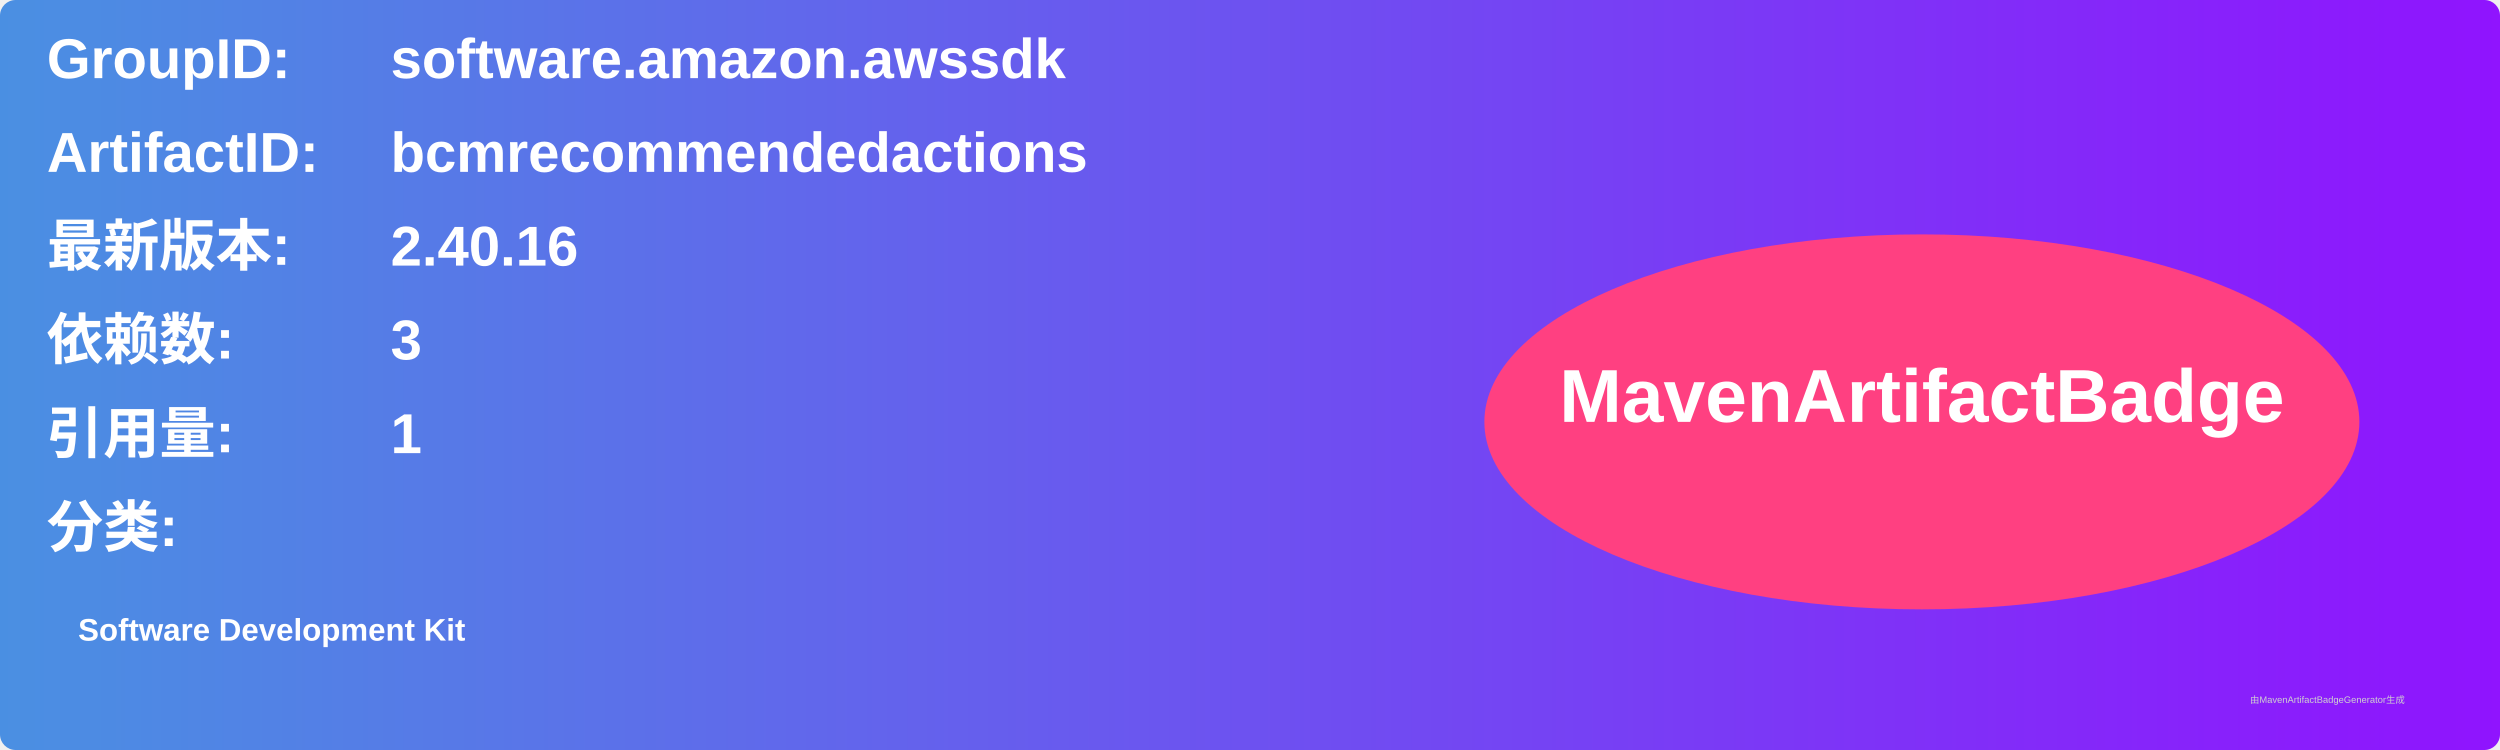
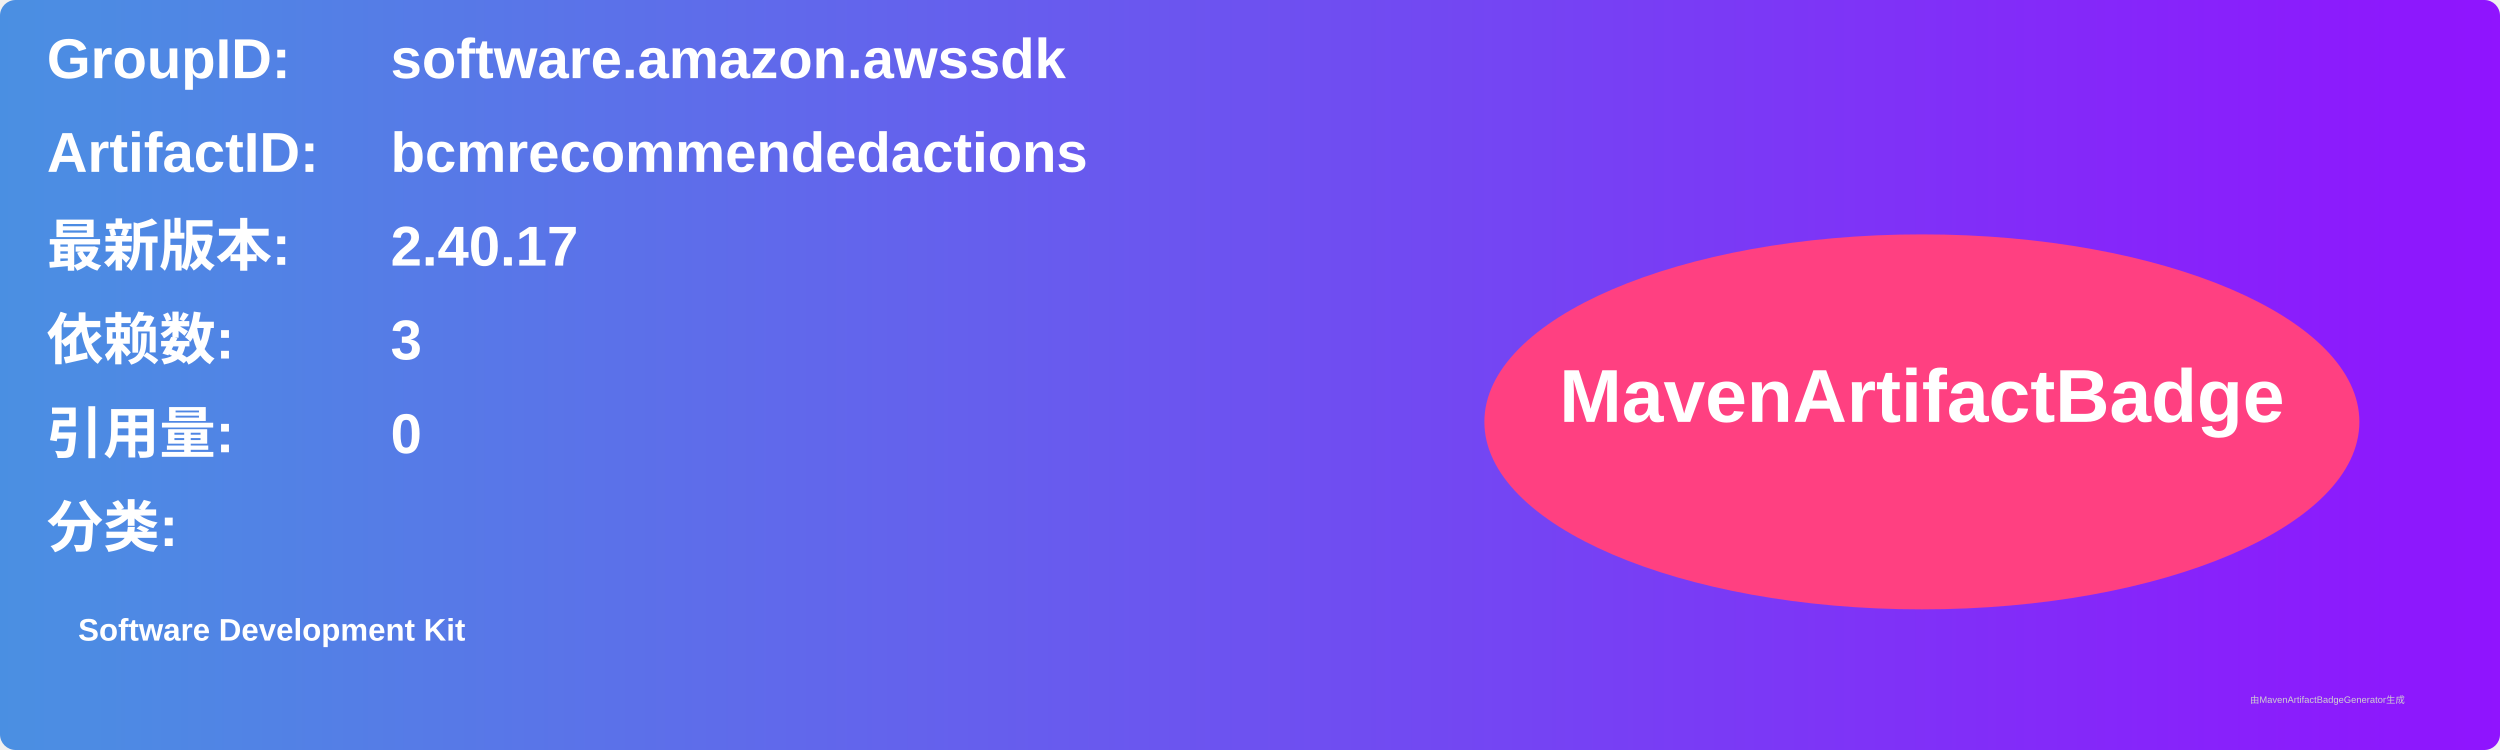
<svg xmlns="http://www.w3.org/2000/svg" width="800" height="240" viewBox="0 0 800 240">
  <linearGradient id="grad" x1="0%" y1="0%" x2="100%" y2="0%">
    <stop offset="0%" stop-color="#4a90e2" />
    <stop offset="100%" stop-color="#9013fe" />
  </linearGradient>
  <rect width="100%" height="100%" rx="5" ry="5" fill="url(#grad)" />
  <g transform="translate(15, 15)">
    <text x="0" y="10" font-family="Arial" font-size="18" fill="white" font-weight="bold" width="260">GroupID:</text>
    <text x="110" y="10" font-family="Arial" font-size="18" fill="white" font-weight="bold" width="460">software.amazon.awssdk</text>
    <text x="0" y="40" font-family="Arial" font-size="18" fill="white" font-weight="bold" width="260">ArtifactID:</text>
    <text x="110" y="40" font-family="Arial" font-size="18" fill="white" font-weight="bold" width="460">bcmrecommendedactions</text>
    <text x="0" y="70" font-family="Arial" font-size="18" fill="white" font-weight="bold">最新版本:</text>
    <text x="110" y="70" font-family="Arial" font-size="18" fill="white" font-weight="bold">
-       <tspan font-weight="bold">2.40.16</tspan>
+       <tspan font-weight="bold">2.40.17</tspan>
    </text>
    <text x="0" y="100" font-family="Arial" font-size="18" fill="white" font-weight="bold">依赖数: </text>
    <text x="110" y="100" font-family="Arial" font-size="18" fill="white">
      <tspan font-weight="bold">3</tspan>
    </text>
    <text x="0" y="130" font-family="Arial" font-size="18" fill="white" font-weight="bold">引用量: </text>
    <text x="110" y="130" font-family="Arial" font-size="18" fill="white">
-       <tspan font-weight="bold">1</tspan>
+       <tspan font-weight="bold">0</tspan>
    </text>
    <text x="0" y="160" font-family="Arial" font-size="18" fill="white" font-weight="bold">分类:</text>
    <text x="10" y="190" font-family="Arial" font-size="10" fill="white">
      <tspan font-weight="bold">Software Development Kit</tspan>
    </text>
    <ellipse cx="600" cy="120" rx="140" ry="60" fill="#ff4081" />
    <text x="600" y="120" text-anchor="middle" font-family="Arial" font-size="24" fill="white" font-weight="bold">MavenArtifactBadge</text>
  </g>
  <text x="720" y="225" font-family="Arial" font-size="3" fill="#d0d0d0">由MavenArtifactBadgeGenerator生成</text>
</svg>
